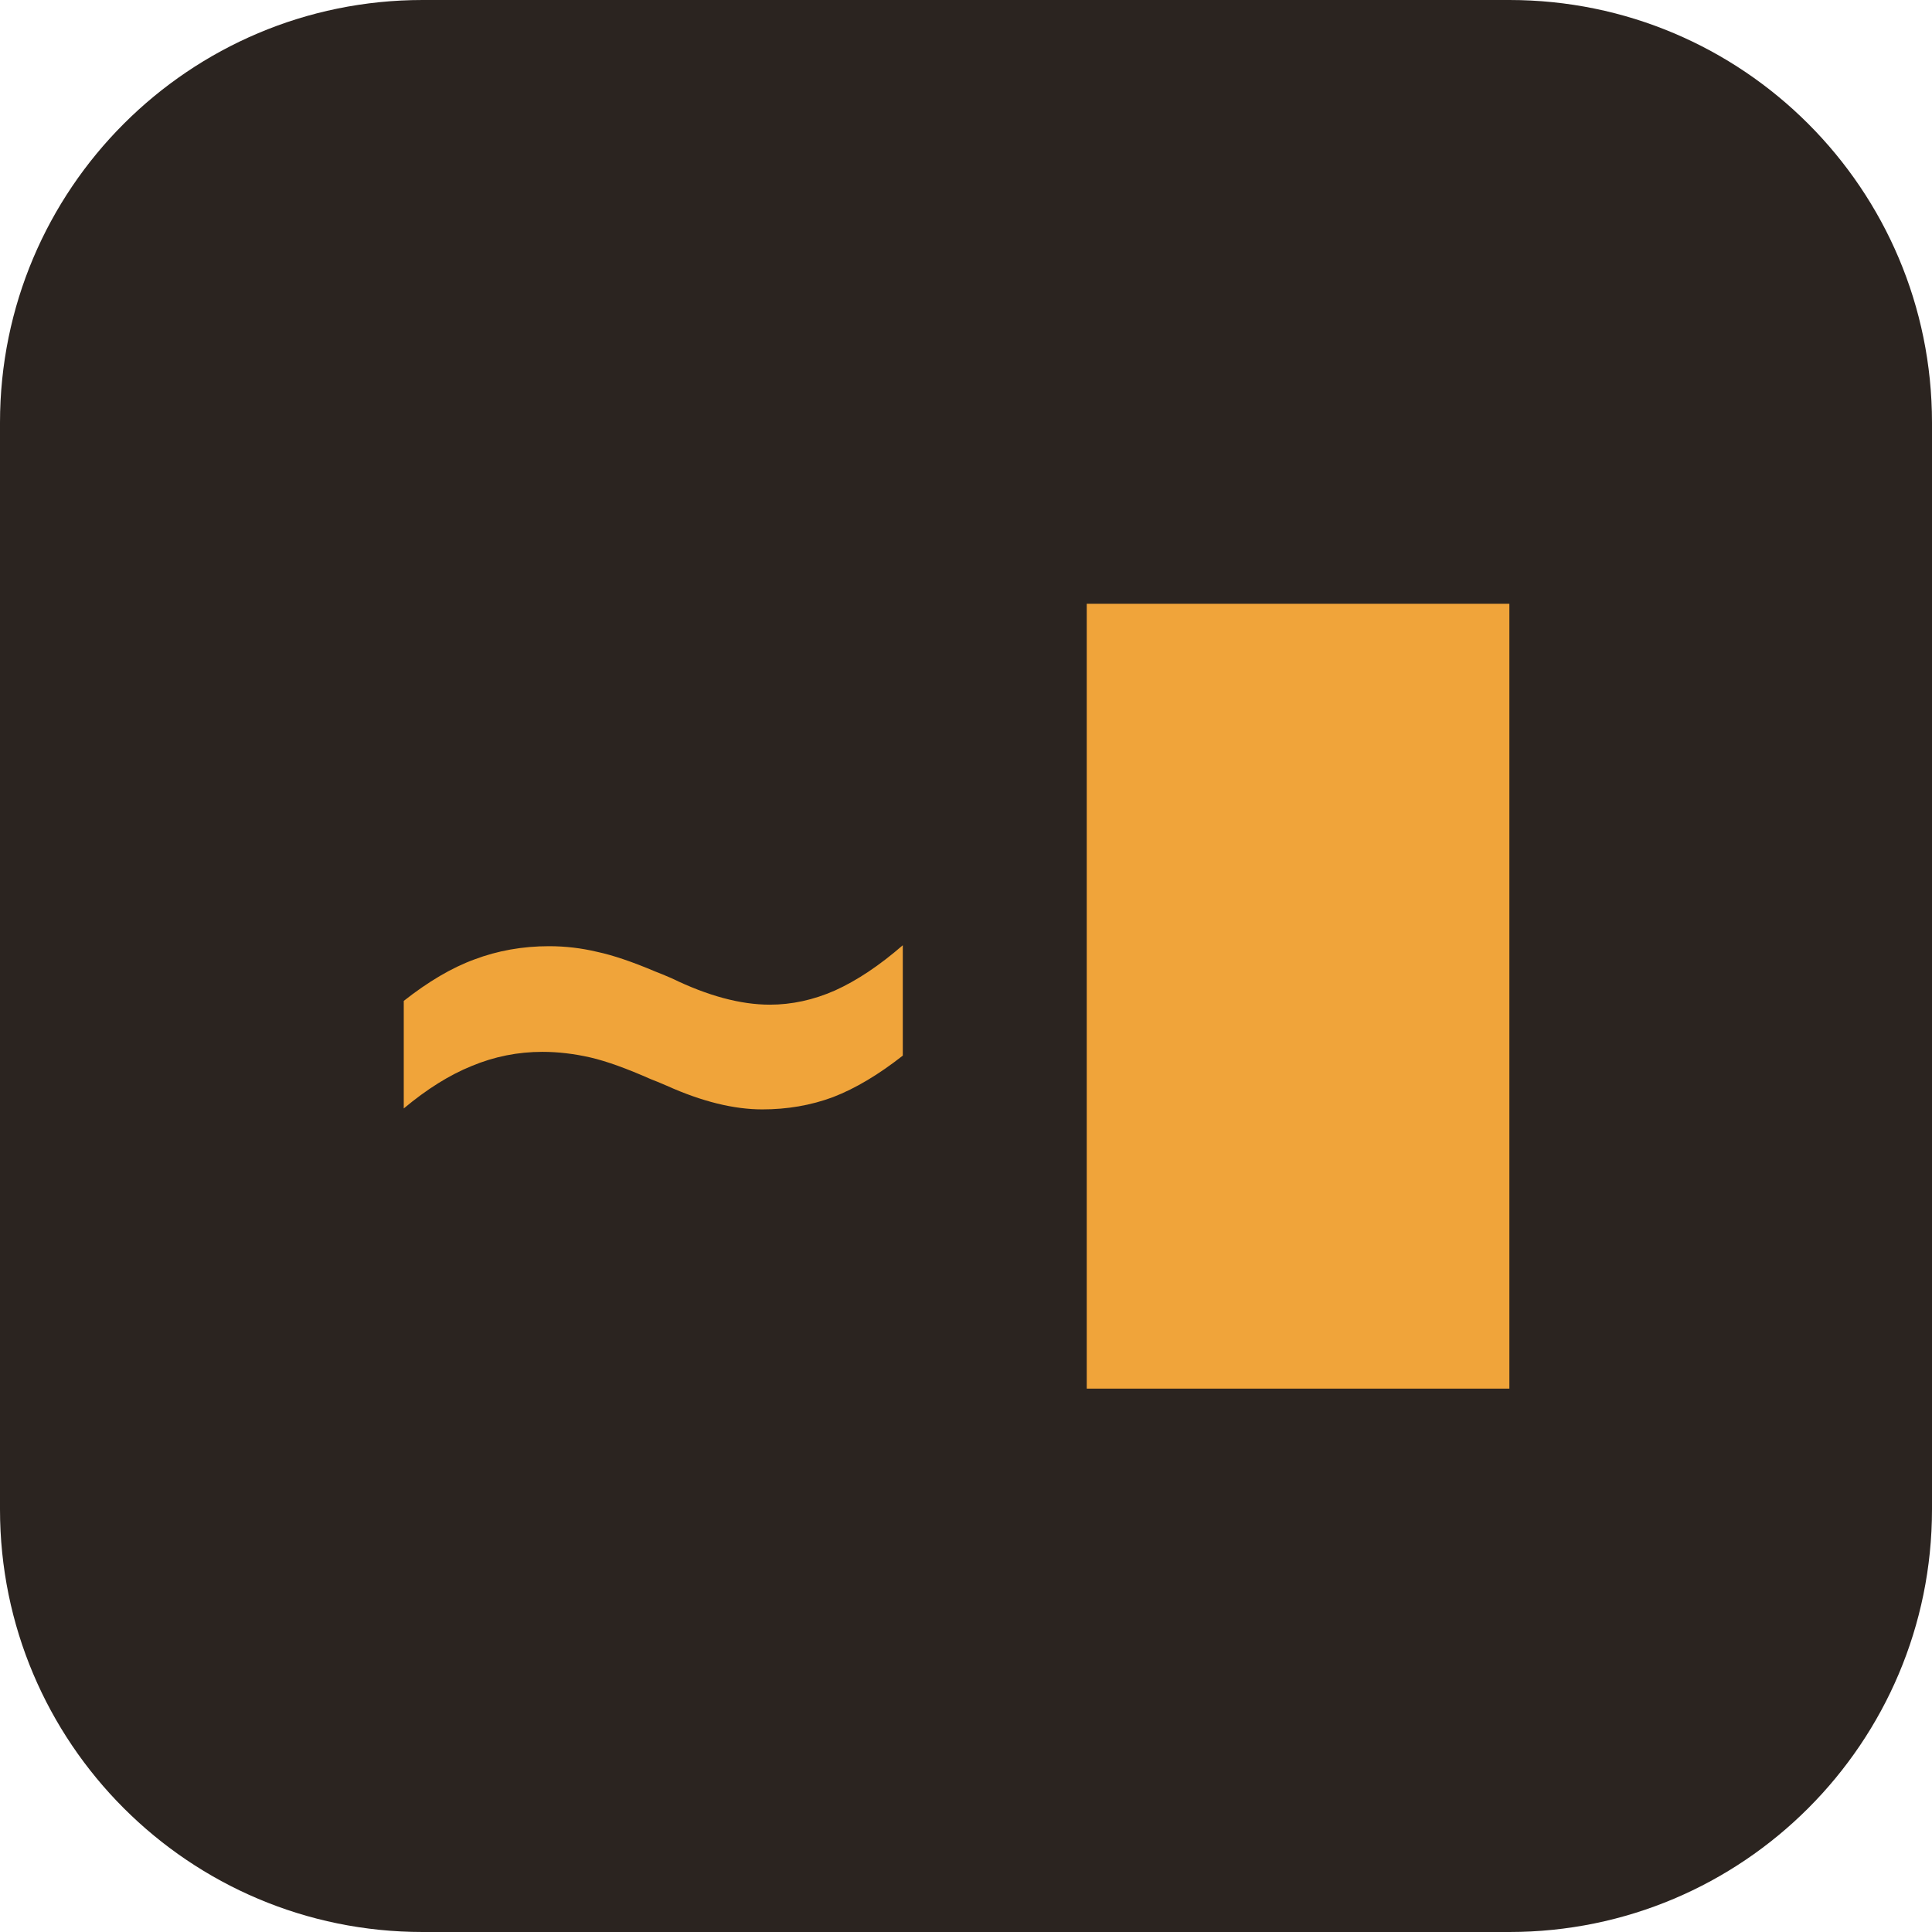
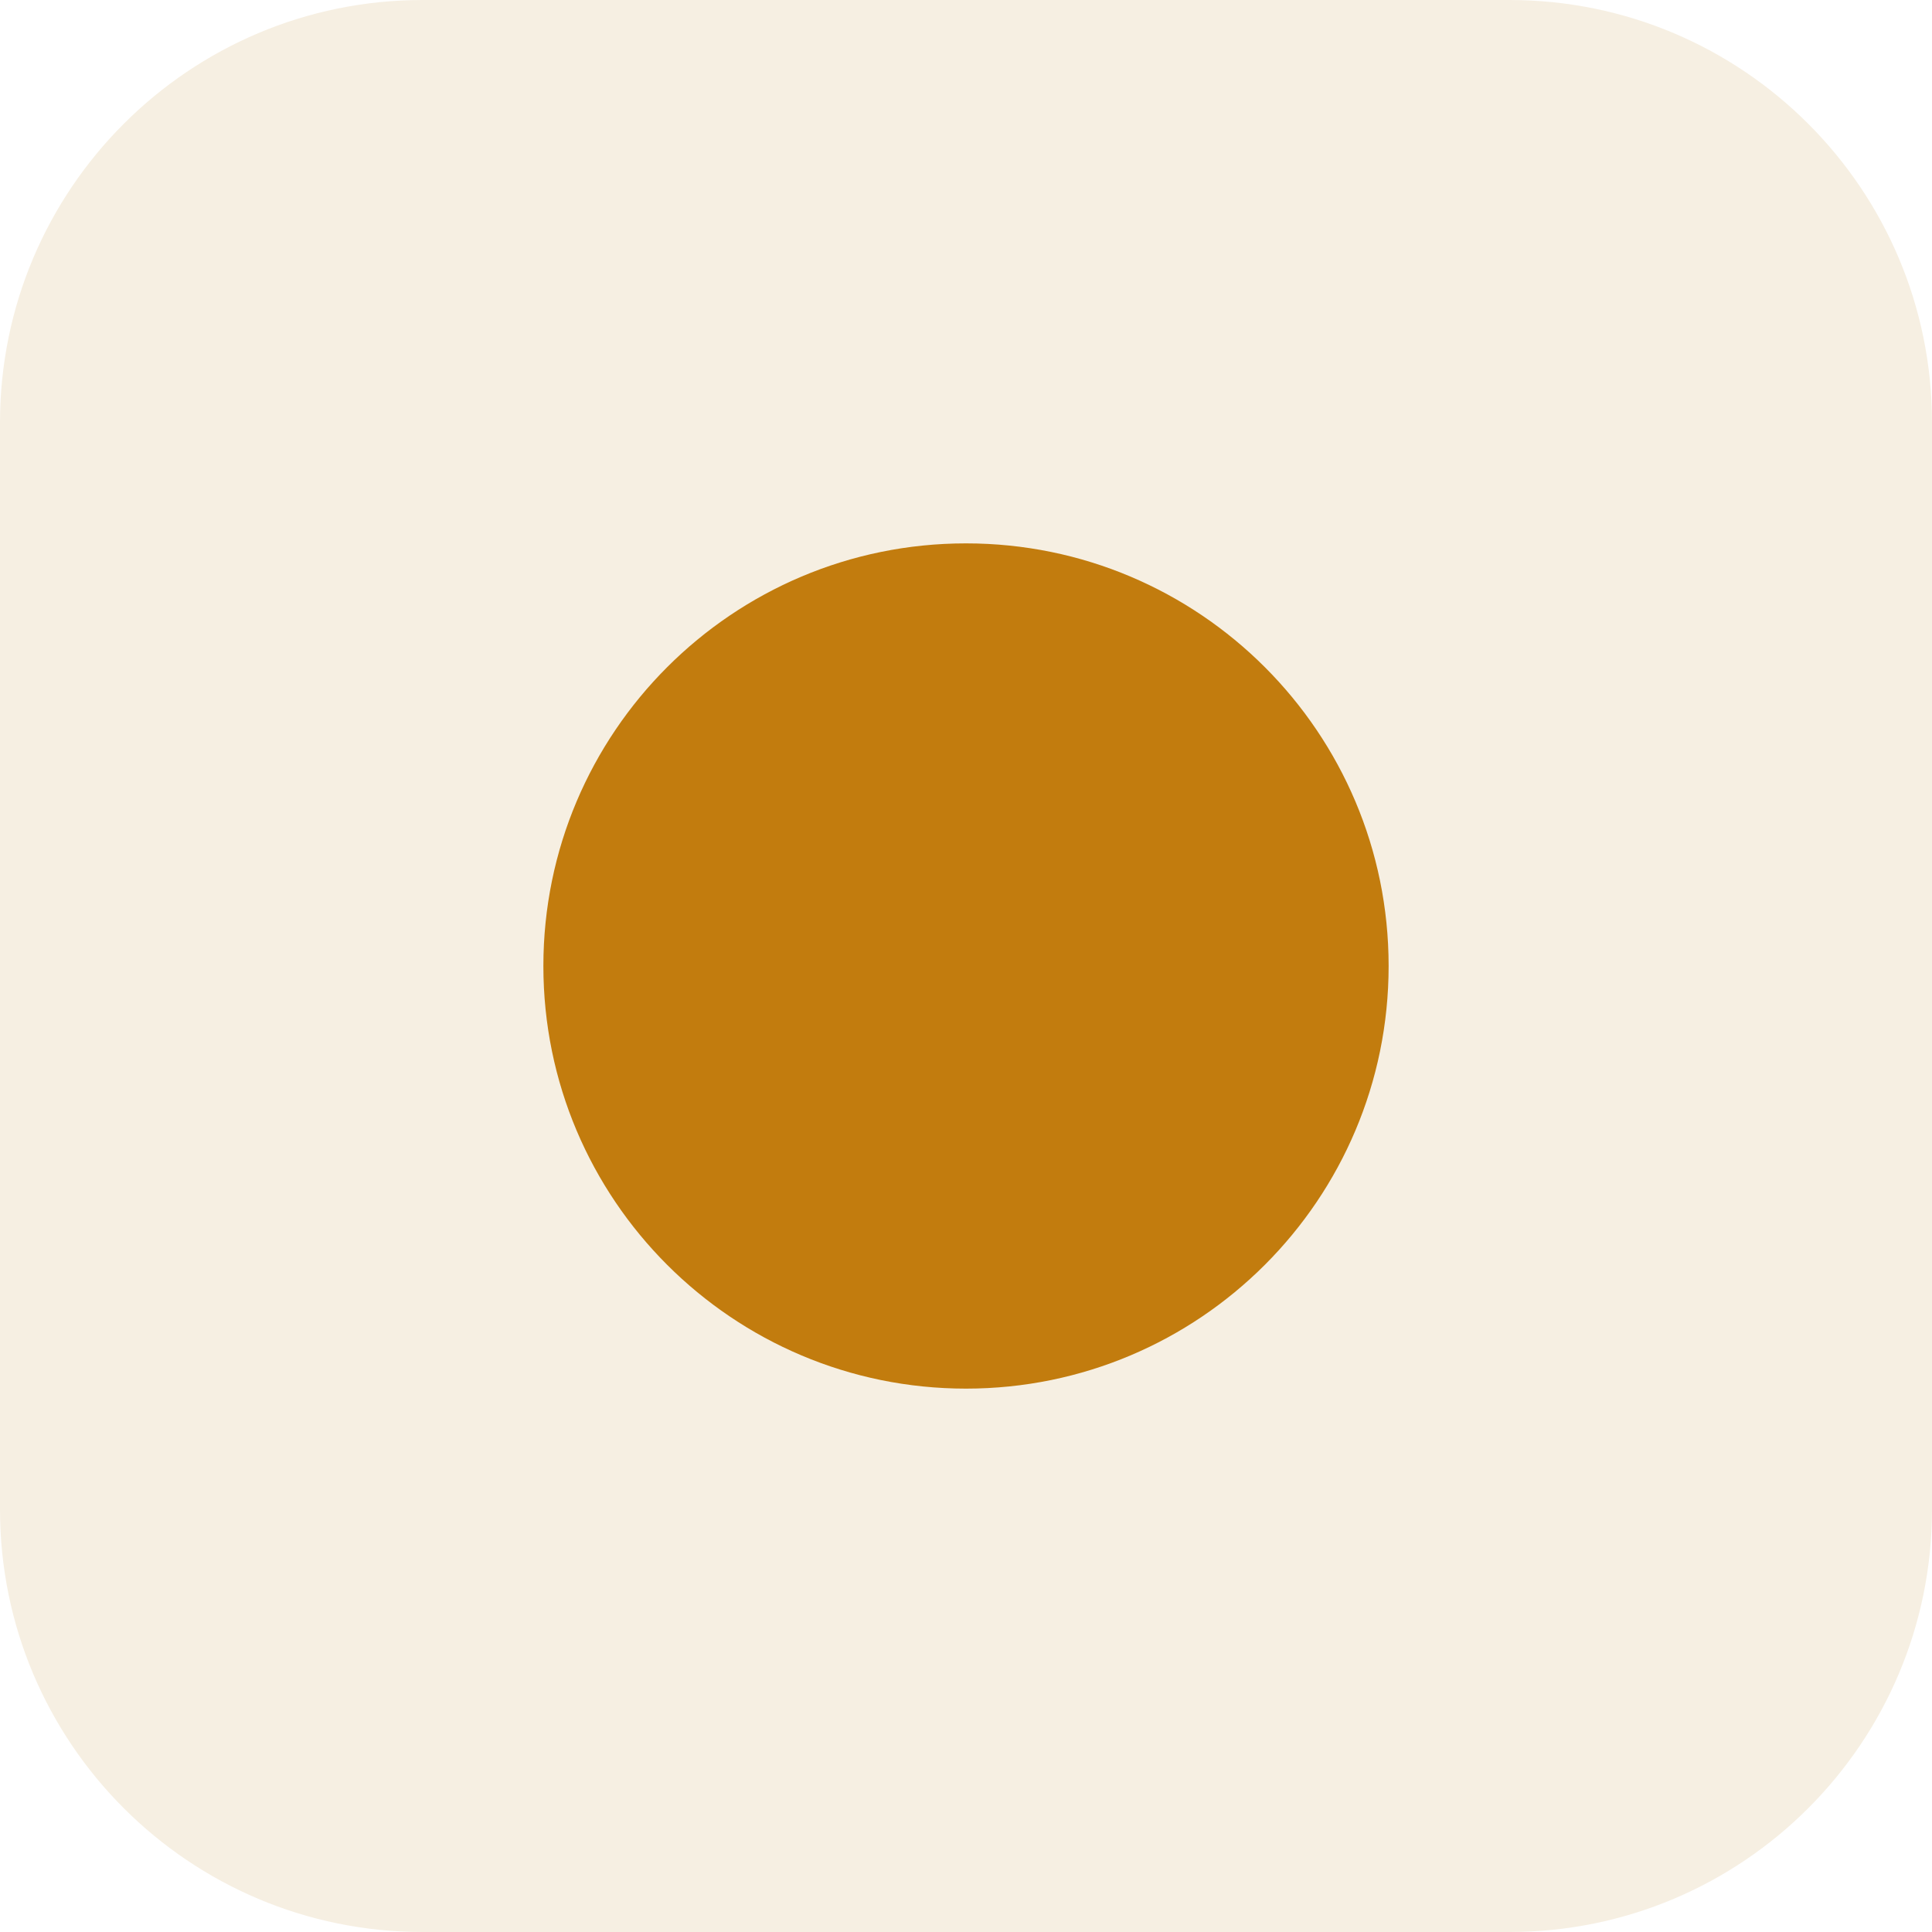
<svg xmlns="http://www.w3.org/2000/svg" viewBox="0 0 32 32">
-   <rect width="32" height="32" rx="7" fill="#2b2420" />
-   <text x="6" y="22" font-family="monospace" font-size="16" font-weight="700" fill="#f0a43a">~</text>
-   <rect x="18" y="10" width="7" height="13" fill="#f0a43a" />
+   <rect width="32" height="32" rx="7" fill="#f6efe2" />
+   <circle cx="16" cy="16" r="7" fill="#c27c0e" />
</svg>
